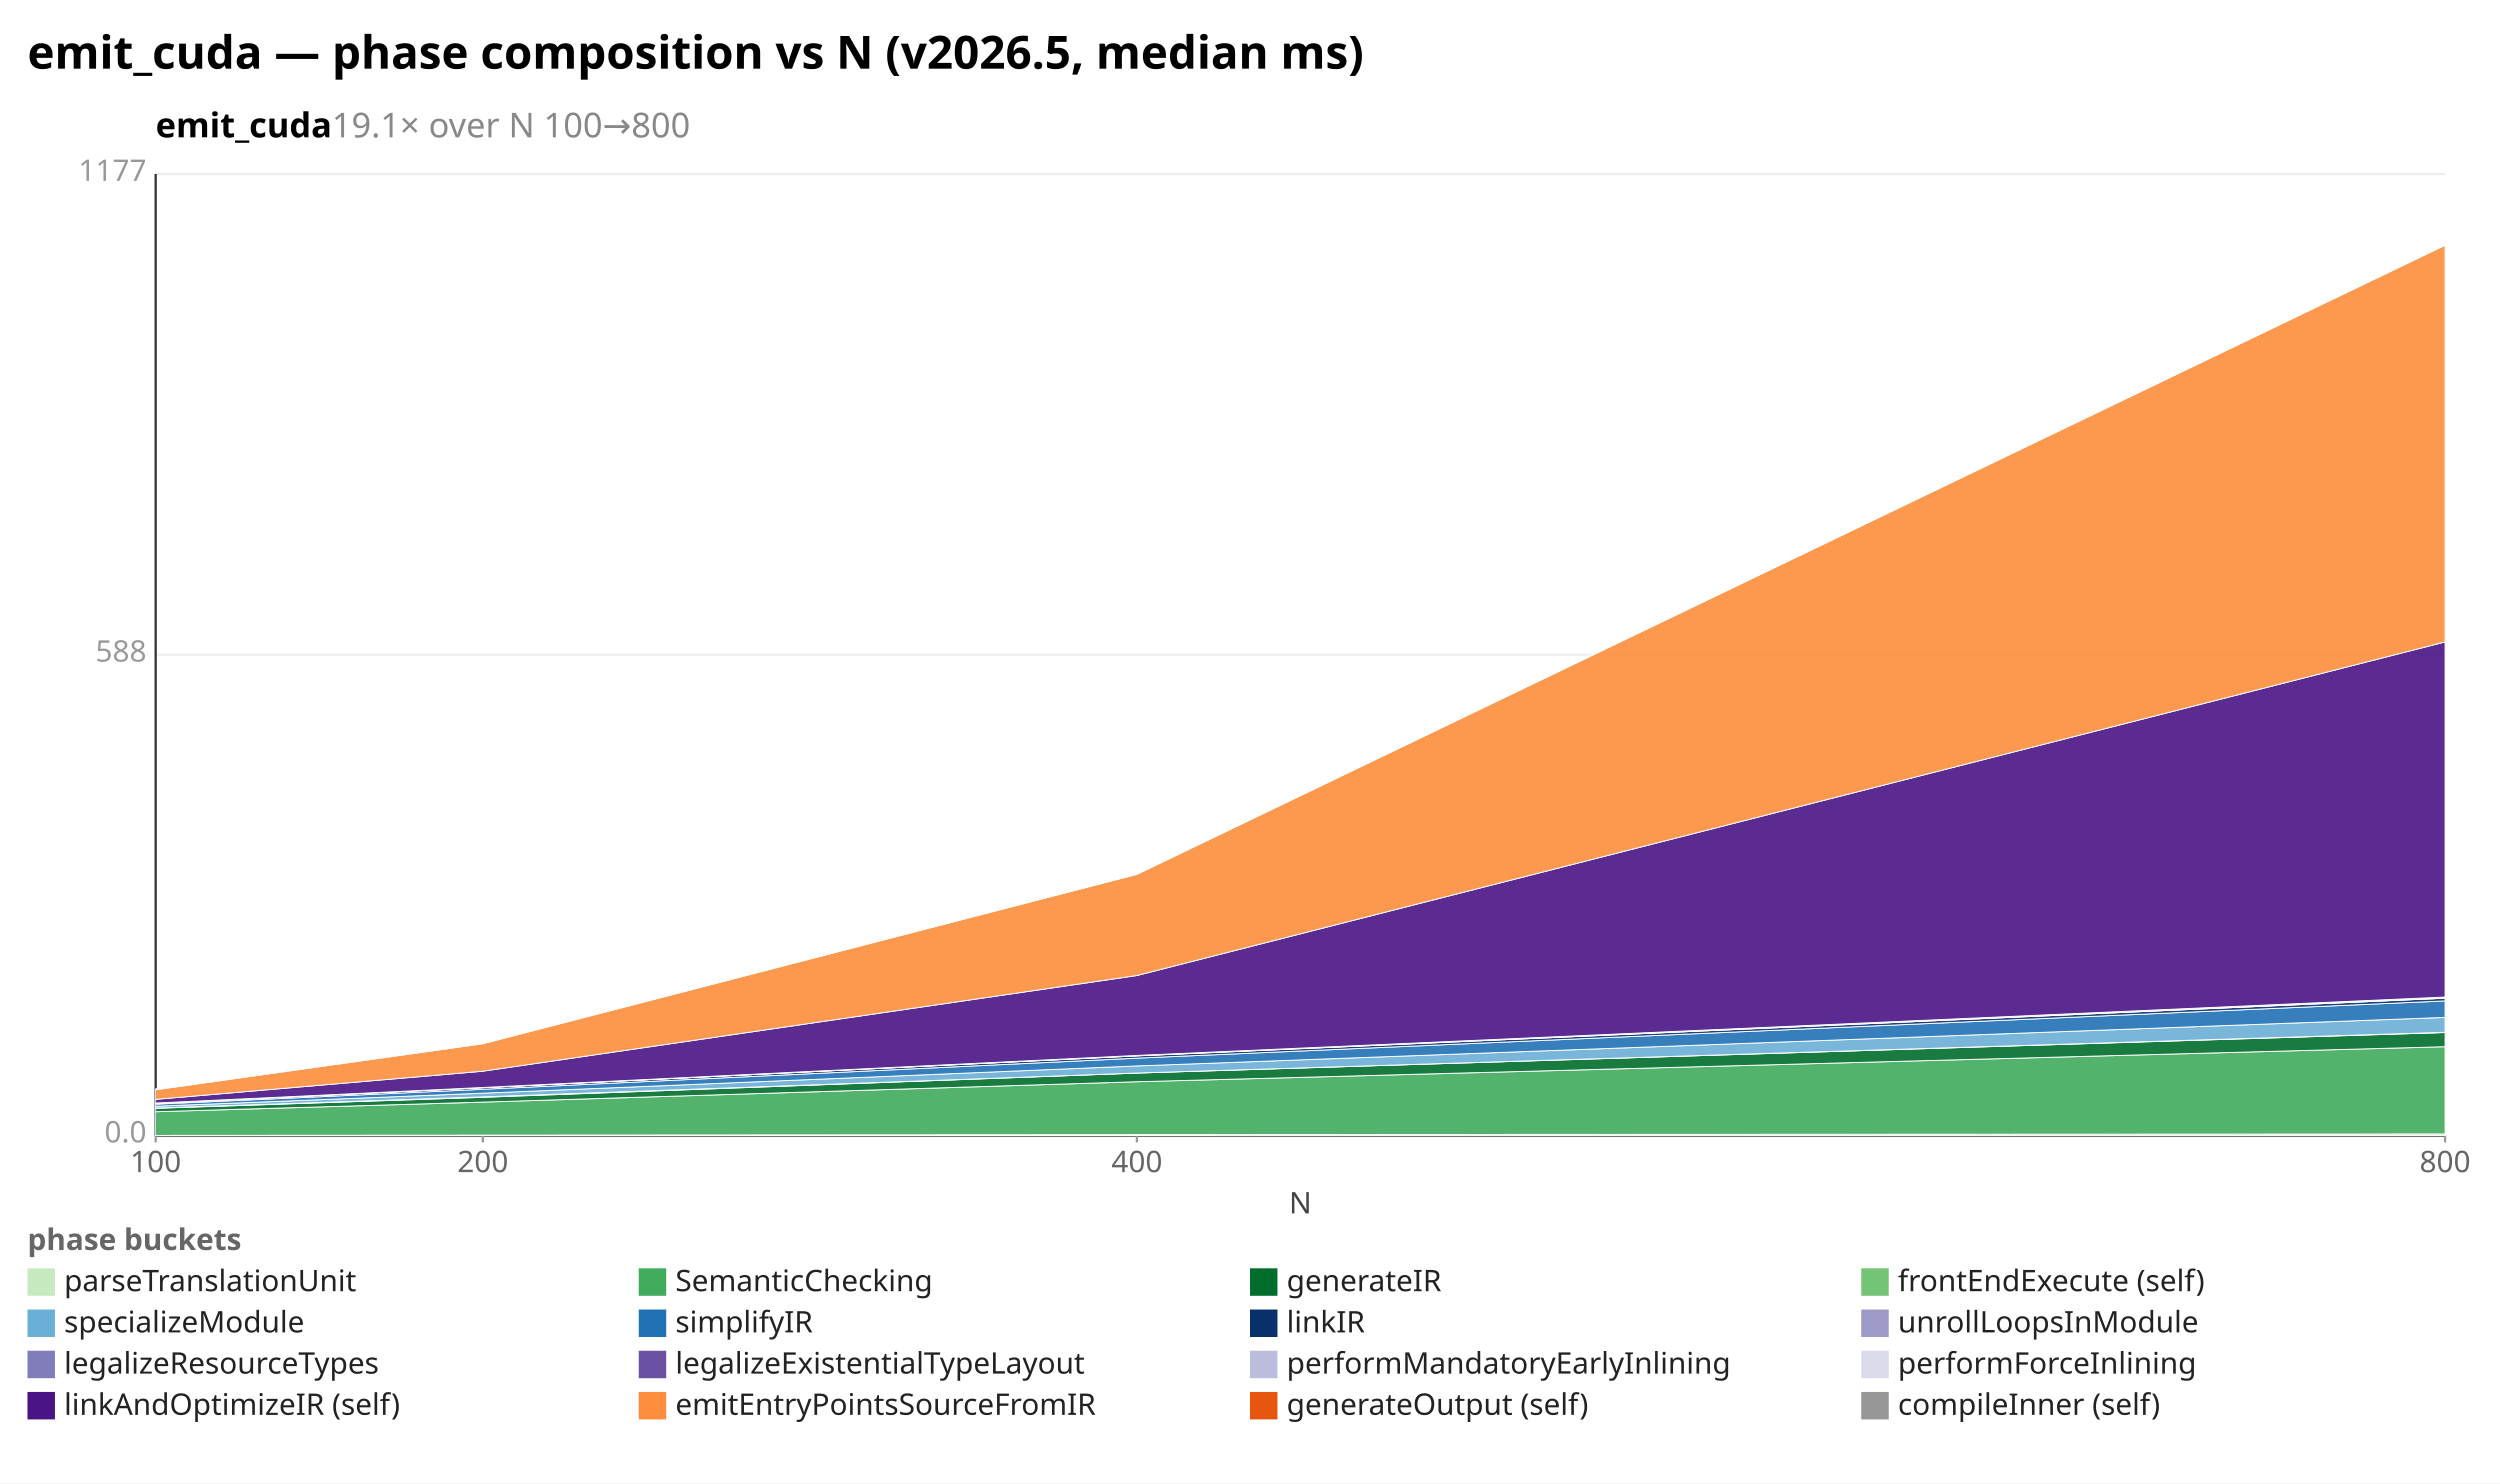
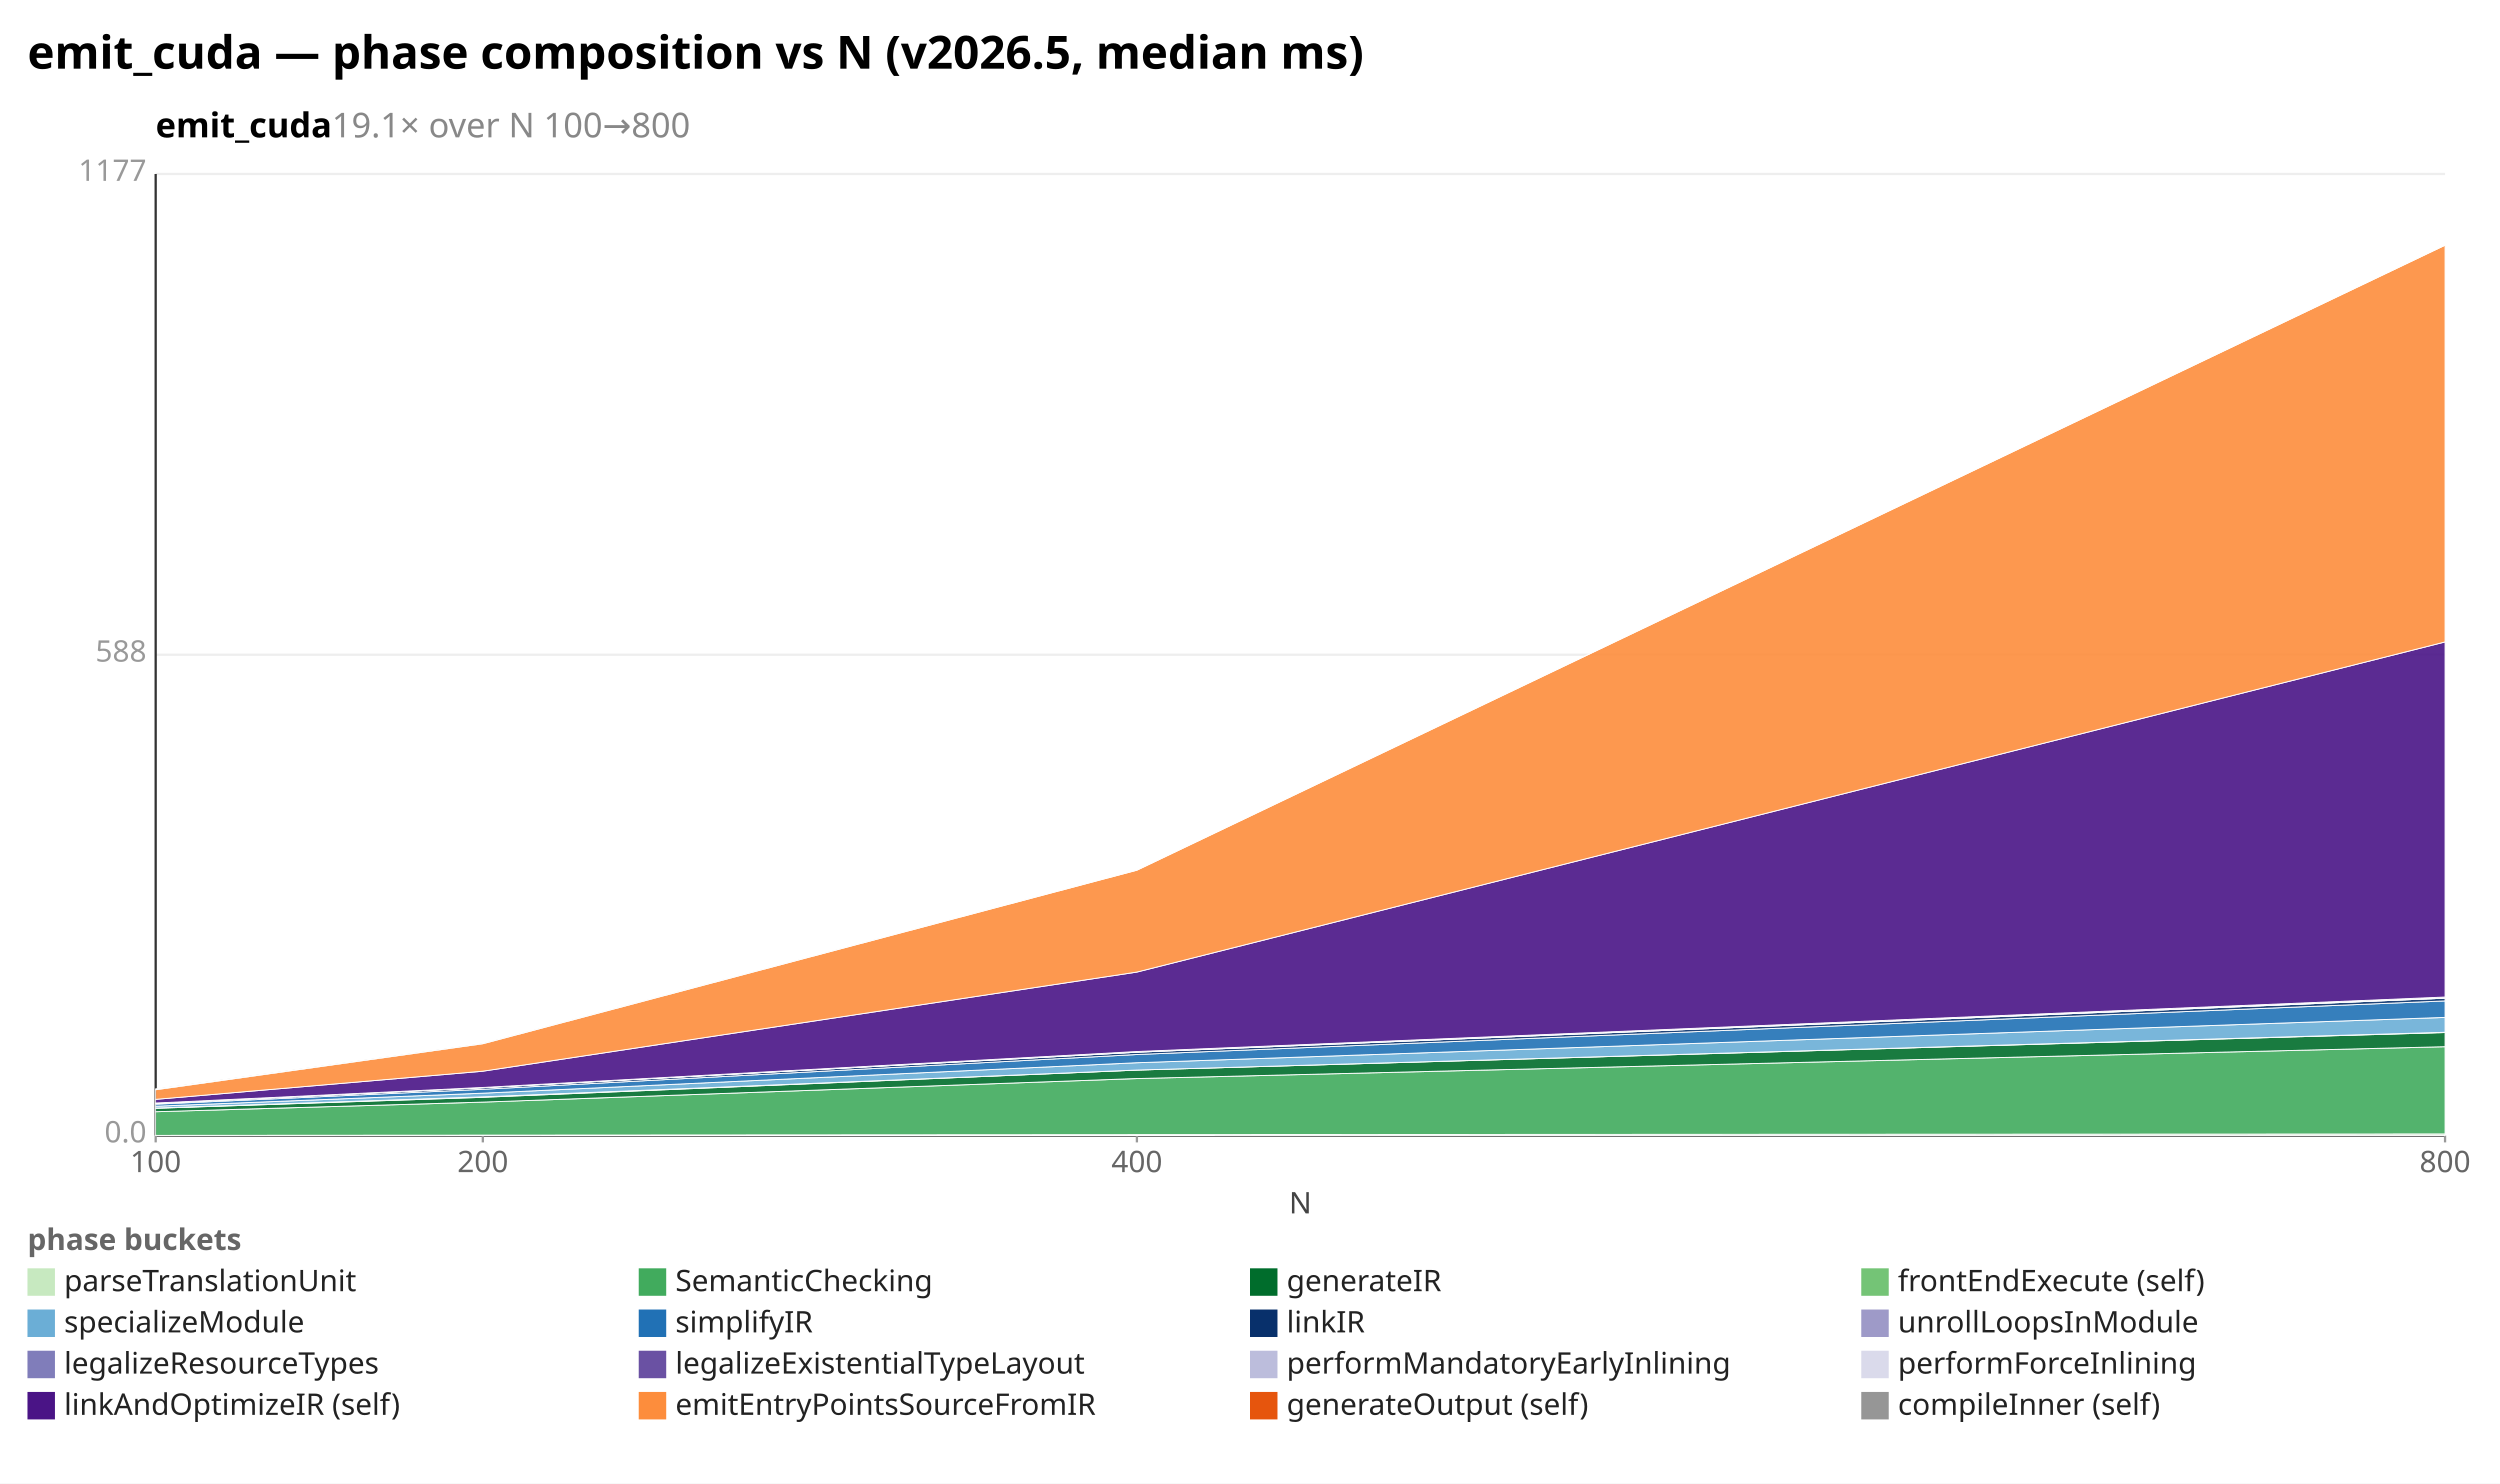
<svg xmlns="http://www.w3.org/2000/svg" width="1092" height="648" viewBox="0 0 1092 648" preserveAspectRatio="xMidYMid meet" font-family="sans-serif" font-size="13">
  <rect width="1092" height="648" fill="white" />
  <text x="12" y="30" font-size="20" font-weight="bold">emit_cuda — phase composition vs N (v2026.5, median ms)</text>
  <text x="68" y="60" font-size="15" font-weight="600">emit_cuda<tspan fill="#888" font-weight="400">  19.1× over N 100→800</tspan>
  </text>
  <line x1="68.0" y1="496.0" x2="1068.0" y2="496.0" stroke="#eee" />
  <text x="64.0" y="499.0" text-anchor="end" fill="#999">0.0</text>
  <line x1="68.0" y1="286.0" x2="1068.0" y2="286.0" stroke="#eee" />
  <text x="64.0" y="289.0" text-anchor="end" fill="#999">588</text>
  <line x1="68.0" y1="76.0" x2="1068.0" y2="76.0" stroke="#eee" />
  <text x="64.0" y="79.0" text-anchor="end" fill="#999">1177</text>
  <line x1="68.0" y1="76.0" x2="68.0" y2="496.0" stroke="#333" />
  <line x1="68.0" y1="496.0" x2="1068.0" y2="496.0" stroke="#333" />
  <line x1="68.0" y1="496.0" x2="68.0" y2="499.0" stroke="#999" />
  <text x="68.0" y="512.0" text-anchor="middle" fill="#666">100</text>
  <line x1="210.9" y1="496.0" x2="210.9" y2="499.0" stroke="#999" />
  <text x="210.9" y="512.0" text-anchor="middle" fill="#666">200</text>
  <line x1="496.6" y1="496.0" x2="496.6" y2="499.0" stroke="#999" />
  <text x="496.6" y="512.0" text-anchor="middle" fill="#666">400</text>
  <line x1="1068.0" y1="496.0" x2="1068.0" y2="499.0" stroke="#999" />
  <text x="1068.0" y="512.0" text-anchor="middle" fill="#666">800</text>
  <text x="568" y="530" text-anchor="middle" fill="#444">N</text>
  <polygon points="68.0,495.9 210.9,495.8 496.6,495.6 1068.0,495.3 1068.0,496.0 496.6,496.0 210.9,496.0 68.0,496.0" fill="#c7e9c0" fill-opacity="0.9" stroke="#fff" stroke-width="0.4" />
-   <polygon points="68.0,485.6 210.9,481.4 496.6,472.5 1068.0,457.2 1068.0,495.3 496.6,495.6 210.9,495.8 68.0,495.9" fill="#41ab5d" fill-opacity="0.9" stroke="#fff" stroke-width="0.4" />
-   <polygon points="68.0,484.1 210.9,479.3 496.6,468.7 1068.0,451.0 1068.0,457.2 496.6,472.5 210.9,481.4 68.0,485.6" fill="#006d2c" fill-opacity="0.9" stroke="#fff" stroke-width="0.4" />
-   <polygon points="68.0,484.0 210.9,479.1 496.6,468.7 1068.0,450.9 1068.0,451.0 496.6,468.7 210.9,479.3 68.0,484.1" fill="#74c476" fill-opacity="0.9" stroke="#fff" stroke-width="0.4" />
-   <polygon points="68.0,483.2 210.9,477.5 496.6,465.6 1068.0,444.4 1068.0,450.9 496.6,468.7 210.9,479.1 68.0,484.0" fill="#6baed6" fill-opacity="0.9" stroke="#fff" stroke-width="0.4" />
-   <polygon points="68.0,482.3 210.9,475.8 496.6,462.2 1068.0,437.2 1068.0,444.4 496.6,465.6 210.9,477.5 68.0,483.2" fill="#2171b5" fill-opacity="0.9" stroke="#fff" stroke-width="0.4" />
-   <polygon points="68.0,481.9 210.9,475.1 496.6,461.2 1068.0,436.0 1068.0,437.2 496.6,462.2 210.9,475.8 68.0,482.3" fill="#08306b" fill-opacity="0.9" stroke="#fff" stroke-width="0.4" />
-   <polygon points="68.0,481.9 210.9,475.1 496.6,461.2 1068.0,436.0 1068.0,436.0 496.6,461.2 210.9,475.1 68.0,481.9" fill="#9e9ac8" fill-opacity="0.9" stroke="#fff" stroke-width="0.4" />
-   <polygon points="68.0,481.8 210.9,475.1 496.6,461.1 1068.0,435.7 1068.0,436.0 496.6,461.2 210.9,475.1 68.0,481.9" fill="#bcbddc" fill-opacity="0.9" stroke="#fff" stroke-width="0.4" />
-   <polygon points="68.0,481.8 210.9,475.0 496.6,461.0 1068.0,435.5 1068.0,435.7 496.6,461.1 210.9,475.1 68.0,481.8" fill="#dadaeb" fill-opacity="0.9" stroke="#fff" stroke-width="0.4" />
-   <polygon points="68.0,480.2 210.9,467.9 496.6,426.1 1068.0,280.4 1068.0,435.5 496.6,461.0 210.9,475.0 68.0,481.8" fill="#4a1486" fill-opacity="0.9" stroke="#fff" stroke-width="0.4" />
-   <polygon points="68.0,476.0 210.9,455.9 496.6,381.9 1068.0,107.1 1068.0,280.4 496.6,426.1 210.9,467.9 68.0,480.2" fill="#fd8d3c" fill-opacity="0.9" stroke="#fff" stroke-width="0.4" />
-   <polygon points="68.0,475.6 210.9,455.8 496.6,381.9 1068.0,107.1 1068.0,107.1 496.6,381.9 210.9,455.9 68.0,476.0" fill="#969696" fill-opacity="0.9" stroke="#fff" stroke-width="0.4" />
+   <polygon points="68.0,485.6 210.9,481.4 496.6,471.1 1068.0,457.2 1068.0,495.3 496.6,495.6 210.9,495.8 68.0,495.9" fill="#41ab5d" fill-opacity="0.9" stroke="#fff" stroke-width="0.4" />
+   <polygon points="68.0,484.1 210.9,479.3 496.6,467.4 1068.0,451.0 1068.0,457.2 496.6,471.1 210.9,481.4 68.0,485.6" fill="#006d2c" fill-opacity="0.9" stroke="#fff" stroke-width="0.4" />
+   <polygon points="68.0,484.0 210.9,479.1 496.6,467.4 1068.0,450.9 1068.0,451.0 496.6,467.4 210.9,479.3 68.0,484.1" fill="#74c476" fill-opacity="0.9" stroke="#fff" stroke-width="0.4" />
+   <polygon points="68.0,483.2 210.9,477.5 496.6,464.2 1068.0,444.4 1068.0,450.9 496.6,467.4 210.9,479.1 68.0,484.0" fill="#6baed6" fill-opacity="0.9" stroke="#fff" stroke-width="0.4" />
+   <polygon points="68.0,482.3 210.9,475.8 496.6,460.6 1068.0,437.2 1068.0,444.4 496.6,464.2 210.9,477.5 68.0,483.2" fill="#2171b5" fill-opacity="0.9" stroke="#fff" stroke-width="0.4" />
+   <polygon points="68.0,481.9 210.9,475.1 496.6,459.6 1068.0,436.0 1068.0,437.2 496.6,460.6 210.9,475.8 68.0,482.3" fill="#08306b" fill-opacity="0.9" stroke="#fff" stroke-width="0.4" />
+   <polygon points="68.0,481.9 210.9,475.1 496.6,459.6 1068.0,436.0 1068.0,436.0 496.6,459.6 210.9,475.1 68.0,481.9" fill="#9e9ac8" fill-opacity="0.9" stroke="#fff" stroke-width="0.4" />
+   <polygon points="68.0,481.8 210.9,475.1 496.6,459.4 1068.0,435.7 1068.0,436.0 496.6,459.6 210.9,475.1 68.0,481.9" fill="#bcbddc" fill-opacity="0.9" stroke="#fff" stroke-width="0.4" />
+   <polygon points="68.0,481.8 210.9,475.0 496.6,459.3 1068.0,435.5 1068.0,435.7 496.6,459.4 210.9,475.1 68.0,481.8" fill="#dadaeb" fill-opacity="0.9" stroke="#fff" stroke-width="0.4" />
+   <polygon points="68.0,480.2 210.9,467.9 496.6,424.6 1068.0,280.4 1068.0,435.5 496.6,459.3 210.9,475.0 68.0,481.8" fill="#4a1486" fill-opacity="0.9" stroke="#fff" stroke-width="0.4" />
+   <polygon points="68.0,476.0 210.9,455.9 496.6,380.1 1068.0,107.1 1068.0,280.4 496.6,424.6 210.9,467.9 68.0,480.2" fill="#fd8d3c" fill-opacity="0.9" stroke="#fff" stroke-width="0.4" />
+   <polygon points="68.0,475.6 210.9,455.8 496.6,380.1 1068.0,107.1 1068.0,107.1 496.6,380.1 210.9,455.9 68.0,476.0" fill="#969696" fill-opacity="0.9" stroke="#fff" stroke-width="0.4" />
  <text x="12" y="546" fill="#666" font-weight="600">phase buckets</text>
  <rect x="12" y="554" width="12" height="12" fill="#c7e9c0" />
  <text x="28" y="564" fill="#222">parseTranslationUnit</text>
  <rect x="279" y="554" width="12" height="12" fill="#41ab5d" />
  <text x="295" y="564" fill="#222">SemanticChecking</text>
  <rect x="546" y="554" width="12" height="12" fill="#006d2c" />
  <text x="562" y="564" fill="#222">generateIR</text>
  <rect x="813" y="554" width="12" height="12" fill="#74c476" />
  <text x="829" y="564" fill="#222">frontEndExecute (self)</text>
  <rect x="12" y="572" width="12" height="12" fill="#6baed6" />
  <text x="28" y="582" fill="#222">specializeModule</text>
  <rect x="279" y="572" width="12" height="12" fill="#2171b5" />
  <text x="295" y="582" fill="#222">simplifyIR</text>
  <rect x="546" y="572" width="12" height="12" fill="#08306b" />
  <text x="562" y="582" fill="#222">linkIR</text>
  <rect x="813" y="572" width="12" height="12" fill="#9e9ac8" />
  <text x="829" y="582" fill="#222">unrollLoopsInModule</text>
  <rect x="12" y="590" width="12" height="12" fill="#807dba" />
  <text x="28" y="600" fill="#222">legalizeResourceTypes</text>
  <rect x="279" y="590" width="12" height="12" fill="#6a51a3" />
  <text x="295" y="600" fill="#222">legalizeExistentialTypeLayout</text>
  <rect x="546" y="590" width="12" height="12" fill="#bcbddc" />
  <text x="562" y="600" fill="#222">performMandatoryEarlyInlining</text>
  <rect x="813" y="590" width="12" height="12" fill="#dadaeb" />
  <text x="829" y="600" fill="#222">performForceInlining</text>
  <rect x="12" y="608" width="12" height="12" fill="#4a1486" />
  <text x="28" y="618" fill="#222">linkAndOptimizeIR (self)</text>
  <rect x="279" y="608" width="12" height="12" fill="#fd8d3c" />
  <text x="295" y="618" fill="#222">emitEntryPointsSourceFromIR</text>
  <rect x="546" y="608" width="12" height="12" fill="#e6550d" />
  <text x="562" y="618" fill="#222">generateOutput (self)</text>
  <rect x="813" y="608" width="12" height="12" fill="#969696" />
  <text x="829" y="618" fill="#222">compileInner (self)</text>
</svg>
